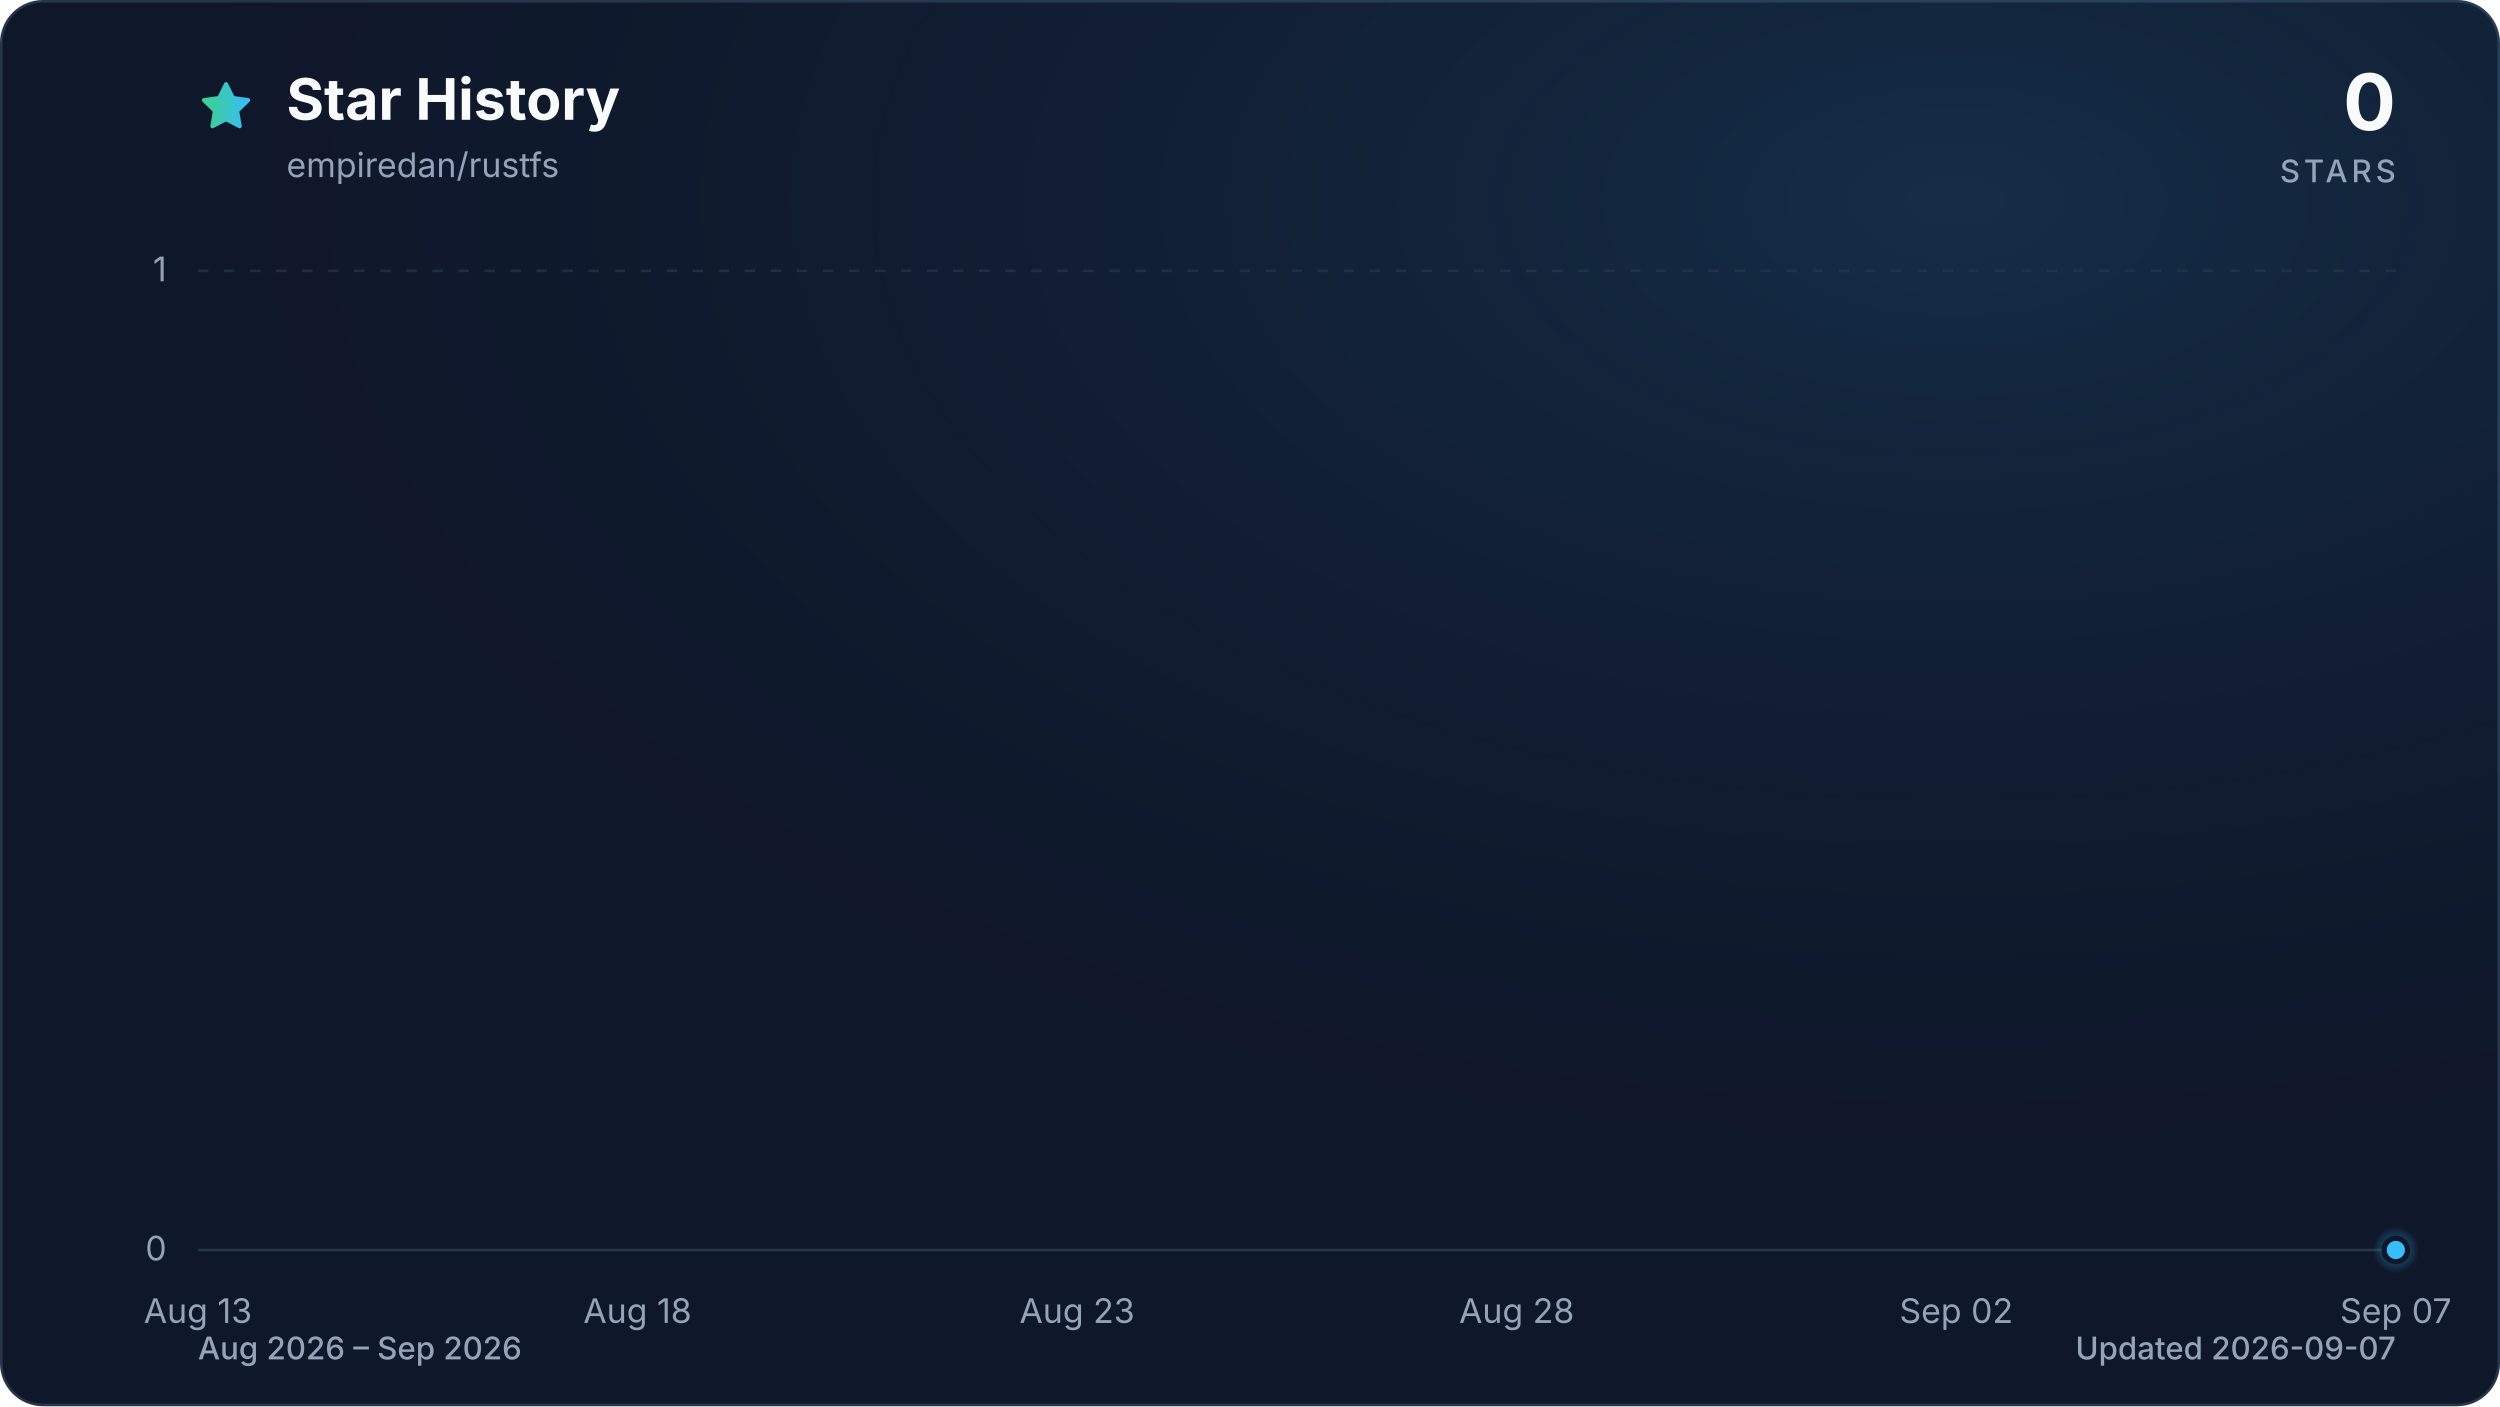
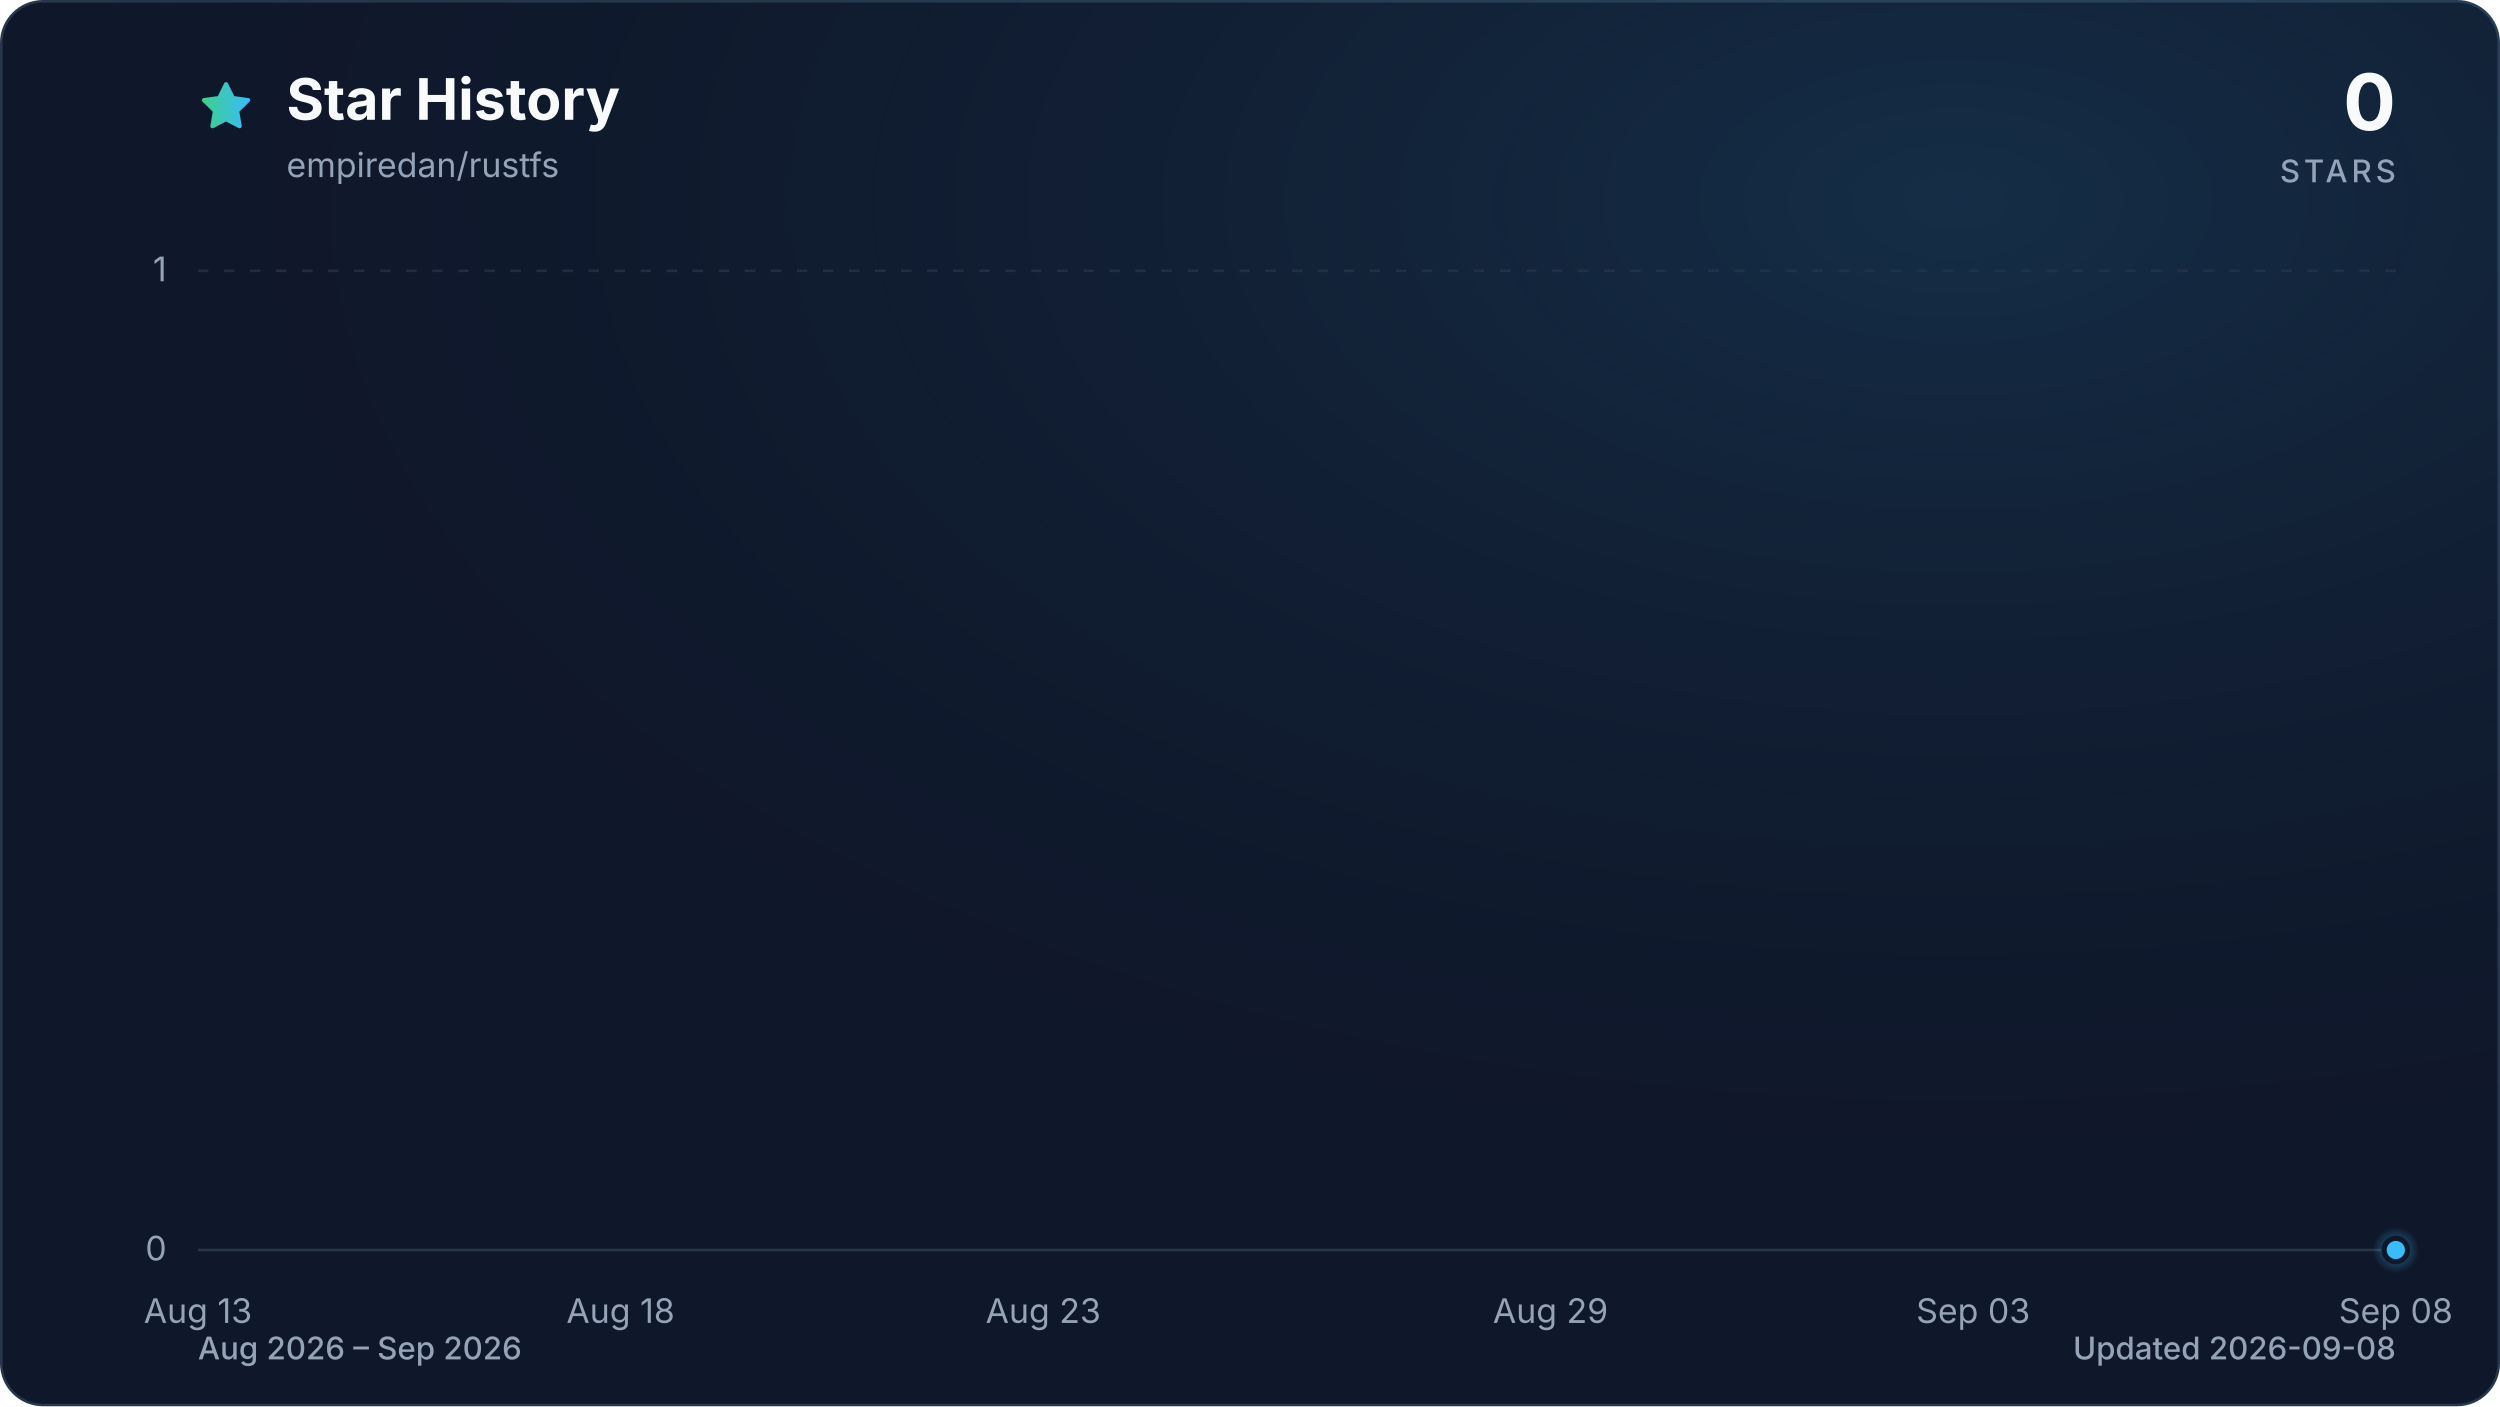
<svg xmlns="http://www.w3.org/2000/svg" viewBox="0 0 960 540" role="img" aria-labelledby="title description" data-style="gradient" data-variant="glow" data-animated="true">
  <defs>
    <linearGradient id="trend" x1="0" y1="0" x2="1" y2="0">
      <stop offset="0%" stop-color="#3ecf8e" />
      <stop offset="100%" stop-color="#38bdf8" />
    </linearGradient>
    <linearGradient id="area" x1="0" y1="0" x2="0" y2="1">
      <stop offset="0%" stop-color="#3ecf8e" stop-opacity="0.30" />
      <stop offset="55%" stop-color="#38bdf8" stop-opacity="0.10" />
      <stop offset="100%" stop-color="#38bdf8" stop-opacity="0.01" />
    </linearGradient>
    <radialGradient id="marker-halo" cx="50%" cy="50%" r="50%">
      <stop offset="0%" stop-color="#38bdf8" stop-opacity="0.55" />
      <stop offset="100%" stop-color="#38bdf8" stop-opacity="0" />
    </radialGradient>
    <radialGradient id="surface-glow" cx="78%" cy="14%" r="80%">
      <stop offset="0%" stop-color="#38bdf8" stop-opacity="0.14" />
      <stop offset="100%" stop-color="#0f172a" stop-opacity="0" />
    </radialGradient>
    <filter id="trend-glow" x="-20%" y="-20%" width="140%" height="140%">
      <feGaussianBlur stdDeviation="7" />
    </filter>
  </defs>
  <style>
.trend-enter{transform-box:fill-box;transform-origin:center;animation:trend-enter 520ms cubic-bezier(0.16,1,0.3,1)}
.marker-enter{transform-box:fill-box;transform-origin:center;animation:marker-enter 320ms cubic-bezier(0.16,1,0.3,1) 200ms both}
.marker-pulse{transform-box:fill-box;transform-origin:center;animation:marker-pulse 2.6s ease-out infinite}
@keyframes trend-enter{from{opacity:.35;transform:translateY(10px)}to{opacity:1;transform:translateY(0)}}
@keyframes marker-enter{from{opacity:0;transform:scale(.4)}to{opacity:1;transform:scale(1)}}
@keyframes marker-pulse{0%{opacity:.5;transform:scale(.7)}70%,100%{opacity:0;transform:scale(2.1)}}
@media (prefers-reduced-motion:reduce){.trend-enter,.marker-enter,.marker-pulse{animation:none!important}}
@media (prefers-reduced-motion:reduce){.marker-pulse{opacity:0}}
</style>
  <rect x="0.5" y="0.5" width="959" height="539" fill="#0f172a" stroke="#27364a" stroke-width="1" rx="16" />
  <rect width="960" height="540" fill="url(#surface-glow)" rx="16" />
  <path d="M12 2.6l2.9 5.9 6.5.9-4.7 4.6 1.1 6.5-5.8-3-5.8 3 1.1-6.5-4.7-4.6 6.5-.9L12 2.6Z" transform="translate(76 30) scale(.9)" fill="url(#trend)" stroke="url(#trend)" stroke-width="1.8" stroke-linejoin="round" aria-hidden="true" />
  <text x="110" y="46" fill="#f8fafc" font-family="ui-sans-serif, system-ui, -apple-system, BlinkMacSystemFont, 'Segoe UI', sans-serif" font-size="22" font-weight="700">Star History</text>
  <text x="110" y="68" fill="#94a3b8" font-family="ui-sans-serif, system-ui, -apple-system, BlinkMacSystemFont, 'Segoe UI', sans-serif" font-size="13">empiredan/rustfs</text>
  <text x="920" y="50" fill="#f8fafc" font-family="ui-sans-serif, system-ui, -apple-system, BlinkMacSystemFont, 'Segoe UI', sans-serif" font-size="30" font-weight="700" text-anchor="end">0</text>
  <text x="920" y="70" fill="#94a3b8" font-family="ui-sans-serif, system-ui, -apple-system, BlinkMacSystemFont, 'Segoe UI', sans-serif" font-size="12" font-weight="500" letter-spacing="1.5" text-anchor="end">STARS</text>
  <line x1="76" y1="480.0" x2="920" y2="480.0" stroke="#27364a" stroke-width="1" stroke-dasharray="0" opacity="1" />
  <text x="64" y="484.0" fill="#94a3b8" font-family="ui-sans-serif, system-ui, -apple-system, BlinkMacSystemFont, 'Segoe UI', sans-serif" font-size="13" text-anchor="end">0</text>
  <line x1="76" y1="104.0" x2="920" y2="104.0" stroke="#27364a" stroke-width="1" stroke-dasharray="4 6" opacity="0.7" />
  <text x="64" y="108.0" fill="#94a3b8" font-family="ui-sans-serif, system-ui, -apple-system, BlinkMacSystemFont, 'Segoe UI', sans-serif" font-size="13" text-anchor="end">1</text>
  <text x="76.0" y="508" fill="#94a3b8" font-family="ui-sans-serif, system-ui, -apple-system, BlinkMacSystemFont, 'Segoe UI', sans-serif" font-size="13" text-anchor="middle">Aug 13</text>
-   <text x="244.8" y="508" fill="#94a3b8" font-family="ui-sans-serif, system-ui, -apple-system, BlinkMacSystemFont, 'Segoe UI', sans-serif" font-size="13" text-anchor="middle">Aug 18</text>
-   <text x="413.6" y="508" fill="#94a3b8" font-family="ui-sans-serif, system-ui, -apple-system, BlinkMacSystemFont, 'Segoe UI', sans-serif" font-size="13" text-anchor="middle">Aug 23</text>
-   <text x="582.4" y="508" fill="#94a3b8" font-family="ui-sans-serif, system-ui, -apple-system, BlinkMacSystemFont, 'Segoe UI', sans-serif" font-size="13" text-anchor="middle">Aug 28</text>
-   <text x="751.2" y="508" fill="#94a3b8" font-family="ui-sans-serif, system-ui, -apple-system, BlinkMacSystemFont, 'Segoe UI', sans-serif" font-size="13" text-anchor="middle">Sep 02</text>
-   <text x="920.0" y="508" fill="#94a3b8" font-family="ui-sans-serif, system-ui, -apple-system, BlinkMacSystemFont, 'Segoe UI', sans-serif" font-size="13" text-anchor="middle">Sep 07</text>
+   <text x="238.3" y="508" fill="#94a3b8" font-family="ui-sans-serif, system-ui, -apple-system, BlinkMacSystemFont, 'Segoe UI', sans-serif" font-size="13" text-anchor="middle">Aug 18</text>
+   <text x="400.6" y="508" fill="#94a3b8" font-family="ui-sans-serif, system-ui, -apple-system, BlinkMacSystemFont, 'Segoe UI', sans-serif" font-size="13" text-anchor="middle">Aug 23</text>
+   <text x="595.4" y="508" fill="#94a3b8" font-family="ui-sans-serif, system-ui, -apple-system, BlinkMacSystemFont, 'Segoe UI', sans-serif" font-size="13" text-anchor="middle">Aug 29</text>
+   <text x="757.7" y="508" fill="#94a3b8" font-family="ui-sans-serif, system-ui, -apple-system, BlinkMacSystemFont, 'Segoe UI', sans-serif" font-size="13" text-anchor="middle">Sep 03</text>
+   <text x="920.0" y="508" fill="#94a3b8" font-family="ui-sans-serif, system-ui, -apple-system, BlinkMacSystemFont, 'Segoe UI', sans-serif" font-size="13" text-anchor="middle">Sep 08</text>
  <g class="trend-enter">
-     <path d="M 76.0 480.0 C 87.3 480.0, 98.5 480.0, 109.8 480.0 C 121.0 480.0, 132.3 480.0, 143.5 480.0 C 154.8 480.0, 166.0 480.0, 177.3 480.0 C 188.5 480.0, 199.8 480.0, 211.0 480.0 C 222.3 480.0, 233.5 480.0, 244.8 480.0 C 256.1 480.0, 267.3 480.0, 278.6 480.0 C 289.8 480.0, 301.1 480.0, 312.3 480.0 C 323.6 480.0, 334.8 480.0, 346.1 480.0 C 357.3 480.0, 368.6 480.0, 379.8 480.0 C 391.1 480.0, 402.3 480.0, 413.6 480.0 C 424.9 480.0, 436.1 480.0, 447.4 480.0 C 458.6 480.0, 469.9 480.0, 481.1 480.0 C 492.4 480.0, 503.6 480.0, 514.9 480.0 C 526.1 480.0, 537.4 480.0, 548.6 480.0 C 559.9 480.0, 571.1 480.0, 582.4 480.0 C 593.7 480.0, 604.9 480.0, 616.2 480.0 C 627.4 480.0, 638.7 480.0, 649.9 480.0 C 661.2 480.0, 672.4 480.0, 683.7 480.0 C 694.9 480.0, 706.2 480.0, 717.4 480.0 C 728.7 480.0, 739.9 480.0, 751.2 480.0 C 762.5 480.0, 773.7 480.0, 785.0 480.0 C 796.2 480.0, 807.5 480.0, 818.7 480.0 C 830.0 480.0, 841.2 480.0, 852.5 480.0 C 863.7 480.0, 875.0 480.0, 886.2 480.0 C 897.5 480.0, 908.7 480.0, 920.0 480.0 L 920.0 480.0 L 76.0 480.0 Z" fill="url(#area)" />
-     <path d="M 76.0 480.0 C 87.3 480.0, 98.5 480.0, 109.8 480.0 C 121.0 480.0, 132.3 480.0, 143.5 480.0 C 154.8 480.0, 166.0 480.0, 177.3 480.0 C 188.5 480.0, 199.8 480.0, 211.0 480.0 C 222.3 480.0, 233.5 480.0, 244.8 480.0 C 256.1 480.0, 267.3 480.0, 278.6 480.0 C 289.8 480.0, 301.1 480.0, 312.3 480.0 C 323.6 480.0, 334.8 480.0, 346.1 480.0 C 357.3 480.0, 368.6 480.0, 379.8 480.0 C 391.1 480.0, 402.3 480.0, 413.6 480.0 C 424.9 480.0, 436.1 480.0, 447.4 480.0 C 458.6 480.0, 469.9 480.0, 481.1 480.0 C 492.4 480.0, 503.6 480.0, 514.9 480.0 C 526.1 480.0, 537.4 480.0, 548.6 480.0 C 559.9 480.0, 571.1 480.0, 582.4 480.0 C 593.7 480.0, 604.9 480.0, 616.2 480.0 C 627.4 480.0, 638.7 480.0, 649.9 480.0 C 661.2 480.0, 672.4 480.0, 683.7 480.0 C 694.9 480.0, 706.2 480.0, 717.4 480.0 C 728.7 480.0, 739.9 480.0, 751.2 480.0 C 762.5 480.0, 773.7 480.0, 785.0 480.0 C 796.2 480.0, 807.5 480.0, 818.7 480.0 C 830.0 480.0, 841.2 480.0, 852.5 480.0 C 863.7 480.0, 875.0 480.0, 886.2 480.0 C 897.5 480.0, 908.7 480.0, 920.0 480.0" fill="none" stroke="url(#trend)" stroke-width="12" stroke-linecap="round" stroke-linejoin="round" opacity="0.16" filter="url(#trend-glow)" />
-     <path d="M 76.0 480.0 C 87.3 480.0, 98.5 480.0, 109.8 480.0 C 121.0 480.0, 132.3 480.0, 143.5 480.0 C 154.8 480.0, 166.0 480.0, 177.3 480.0 C 188.5 480.0, 199.8 480.0, 211.0 480.0 C 222.3 480.0, 233.5 480.0, 244.8 480.0 C 256.1 480.0, 267.3 480.0, 278.6 480.0 C 289.8 480.0, 301.1 480.0, 312.3 480.0 C 323.6 480.0, 334.8 480.0, 346.1 480.0 C 357.3 480.0, 368.6 480.0, 379.8 480.0 C 391.1 480.0, 402.3 480.0, 413.6 480.0 C 424.9 480.0, 436.1 480.0, 447.4 480.0 C 458.6 480.0, 469.9 480.0, 481.1 480.0 C 492.4 480.0, 503.6 480.0, 514.9 480.0 C 526.1 480.0, 537.4 480.0, 548.6 480.0 C 559.9 480.0, 571.1 480.0, 582.4 480.0 C 593.7 480.0, 604.9 480.0, 616.2 480.0 C 627.4 480.0, 638.7 480.0, 649.9 480.0 C 661.2 480.0, 672.4 480.0, 683.7 480.0 C 694.9 480.0, 706.2 480.0, 717.4 480.0 C 728.7 480.0, 739.9 480.0, 751.2 480.0 C 762.5 480.0, 773.7 480.0, 785.0 480.0 C 796.2 480.0, 807.5 480.0, 818.7 480.0 C 830.0 480.0, 841.2 480.0, 852.5 480.0 C 863.7 480.0, 875.0 480.0, 886.2 480.0 C 897.5 480.0, 908.7 480.0, 920.0 480.0" fill="none" stroke="url(#trend)" stroke-width="3" stroke-linecap="round" stroke-linejoin="round" />
+     <path d="M 76.0 480.0 C 86.8 480.0, 97.6 480.0, 108.5 480.0 C 119.3 480.0, 130.1 480.0, 140.9 480.0 C 151.7 480.0, 162.6 480.0, 173.4 480.0 C 184.2 480.0, 195.0 480.0, 205.8 480.0 C 216.7 480.0, 227.5 480.0, 238.3 480.0 C 249.1 480.0, 259.9 480.0, 270.8 480.0 C 281.6 480.0, 292.4 480.0, 303.2 480.0 C 314.1 480.0, 324.9 480.0, 335.7 480.0 C 346.5 480.0, 357.3 480.0, 368.2 480.0 C 379.0 480.0, 389.8 480.0, 400.6 480.0 C 411.4 480.0, 422.3 480.0, 433.1 480.0 C 443.9 480.0, 454.7 480.0, 465.5 480.0 C 476.4 480.0, 487.2 480.0, 498.0 480.0 C 508.8 480.0, 519.6 480.0, 530.5 480.0 C 541.3 480.0, 552.1 480.0, 562.9 480.0 C 573.7 480.0, 584.6 480.0, 595.4 480.0 C 606.2 480.0, 617.0 480.0, 627.8 480.0 C 638.7 480.0, 649.5 480.0, 660.3 480.0 C 671.1 480.0, 681.9 480.0, 692.8 480.0 C 703.6 480.0, 714.4 480.0, 725.2 480.0 C 736.1 480.0, 746.9 480.0, 757.7 480.0 C 768.5 480.0, 779.3 480.0, 790.2 480.0 C 801.0 480.0, 811.8 480.0, 822.6 480.0 C 833.4 480.0, 844.3 480.0, 855.1 480.0 C 865.9 480.0, 876.7 480.0, 887.5 480.0 C 898.4 480.0, 909.2 480.0, 920.0 480.0 L 920.0 480.0 L 76.0 480.0 Z" fill="url(#area)" />
+     <path d="M 76.0 480.0 C 86.8 480.0, 97.6 480.0, 108.5 480.0 C 119.3 480.0, 130.1 480.0, 140.9 480.0 C 151.7 480.0, 162.6 480.0, 173.4 480.0 C 184.2 480.0, 195.0 480.0, 205.8 480.0 C 216.7 480.0, 227.5 480.0, 238.3 480.0 C 249.1 480.0, 259.9 480.0, 270.8 480.0 C 281.6 480.0, 292.4 480.0, 303.2 480.0 C 314.1 480.0, 324.9 480.0, 335.7 480.0 C 346.5 480.0, 357.3 480.0, 368.2 480.0 C 379.0 480.0, 389.8 480.0, 400.6 480.0 C 411.4 480.0, 422.3 480.0, 433.1 480.0 C 443.9 480.0, 454.7 480.0, 465.5 480.0 C 476.4 480.0, 487.2 480.0, 498.0 480.0 C 508.8 480.0, 519.6 480.0, 530.5 480.0 C 541.3 480.0, 552.1 480.0, 562.9 480.0 C 573.7 480.0, 584.6 480.0, 595.4 480.0 C 606.2 480.0, 617.0 480.0, 627.8 480.0 C 638.7 480.0, 649.5 480.0, 660.3 480.0 C 671.1 480.0, 681.9 480.0, 692.8 480.0 C 703.6 480.0, 714.4 480.0, 725.2 480.0 C 736.1 480.0, 746.9 480.0, 757.7 480.0 C 768.5 480.0, 779.3 480.0, 790.2 480.0 C 801.0 480.0, 811.8 480.0, 822.6 480.0 C 833.4 480.0, 844.3 480.0, 855.1 480.0 C 865.9 480.0, 876.7 480.0, 887.5 480.0 C 898.4 480.0, 909.2 480.0, 920.0 480.0" fill="none" stroke="url(#trend)" stroke-width="12" stroke-linecap="round" stroke-linejoin="round" opacity="0.16" filter="url(#trend-glow)" />
+     <path d="M 76.0 480.0 C 86.8 480.0, 97.6 480.0, 108.5 480.0 C 119.3 480.0, 130.1 480.0, 140.9 480.0 C 151.7 480.0, 162.6 480.0, 173.4 480.0 C 184.2 480.0, 195.0 480.0, 205.8 480.0 C 216.7 480.0, 227.5 480.0, 238.3 480.0 C 249.1 480.0, 259.9 480.0, 270.8 480.0 C 281.6 480.0, 292.4 480.0, 303.2 480.0 C 314.1 480.0, 324.9 480.0, 335.7 480.0 C 346.5 480.0, 357.3 480.0, 368.2 480.0 C 379.0 480.0, 389.8 480.0, 400.6 480.0 C 411.4 480.0, 422.3 480.0, 433.1 480.0 C 443.9 480.0, 454.7 480.0, 465.5 480.0 C 476.4 480.0, 487.2 480.0, 498.0 480.0 C 508.8 480.0, 519.6 480.0, 530.5 480.0 C 541.3 480.0, 552.1 480.0, 562.9 480.0 C 573.7 480.0, 584.6 480.0, 595.4 480.0 C 606.2 480.0, 617.0 480.0, 627.8 480.0 C 638.7 480.0, 649.5 480.0, 660.3 480.0 C 671.1 480.0, 681.9 480.0, 692.8 480.0 C 703.6 480.0, 714.4 480.0, 725.2 480.0 C 736.1 480.0, 746.9 480.0, 757.7 480.0 C 768.5 480.0, 779.3 480.0, 790.2 480.0 C 801.0 480.0, 811.8 480.0, 822.6 480.0 C 833.4 480.0, 844.3 480.0, 855.1 480.0 C 865.9 480.0, 876.7 480.0, 887.5 480.0 C 898.4 480.0, 909.2 480.0, 920.0 480.0" fill="none" stroke="url(#trend)" stroke-width="3" stroke-linecap="round" stroke-linejoin="round" />
  </g>
  <g class="marker-enter">
    <circle class="marker-pulse" cx="920.0" cy="480.0" r="9" fill="url(#marker-halo)" />
    <circle cx="920.0" cy="480.0" r="4.5" fill="#38bdf8" stroke="#0f172a" stroke-width="2" />
  </g>
  <text x="76" y="522" fill="#94a3b8" font-family="ui-sans-serif, system-ui, -apple-system, BlinkMacSystemFont, 'Segoe UI', sans-serif" font-size="12" font-weight="500">Aug 2026 – Sep 2026</text>
-   <text x="920" y="522" fill="#94a3b8" font-family="ui-sans-serif, system-ui, -apple-system, BlinkMacSystemFont, 'Segoe UI', sans-serif" font-size="12" font-weight="500" text-anchor="end">Updated 2026-09-07</text>
+   <text x="920" y="522" fill="#94a3b8" font-family="ui-sans-serif, system-ui, -apple-system, BlinkMacSystemFont, 'Segoe UI', sans-serif" font-size="12" font-weight="500" text-anchor="end">Updated 2026-09-08</text>
</svg>
